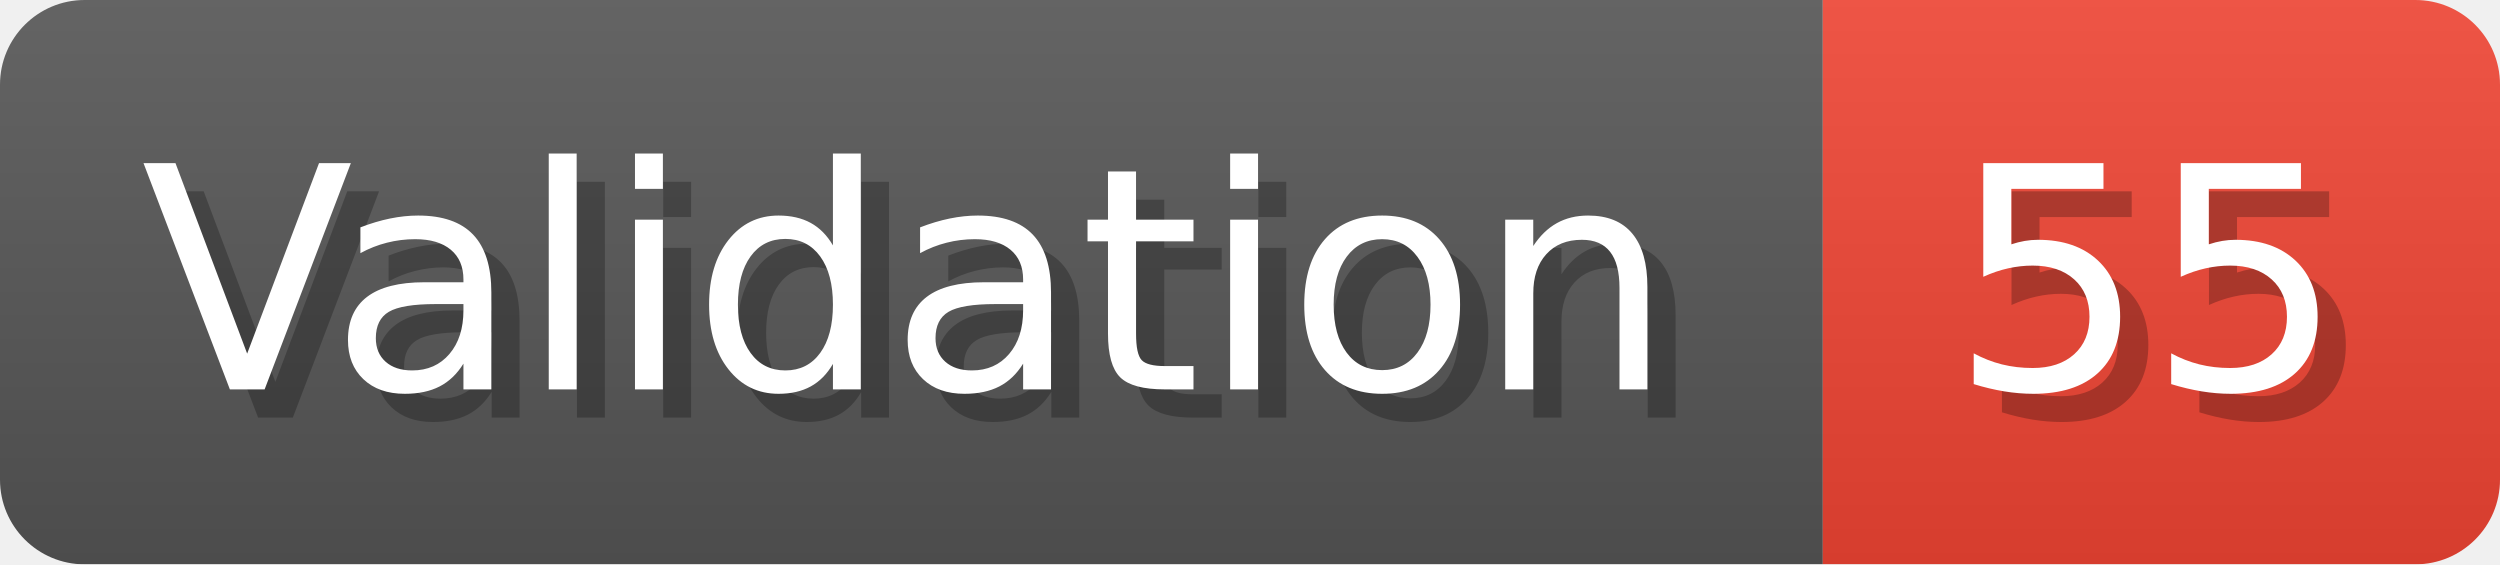
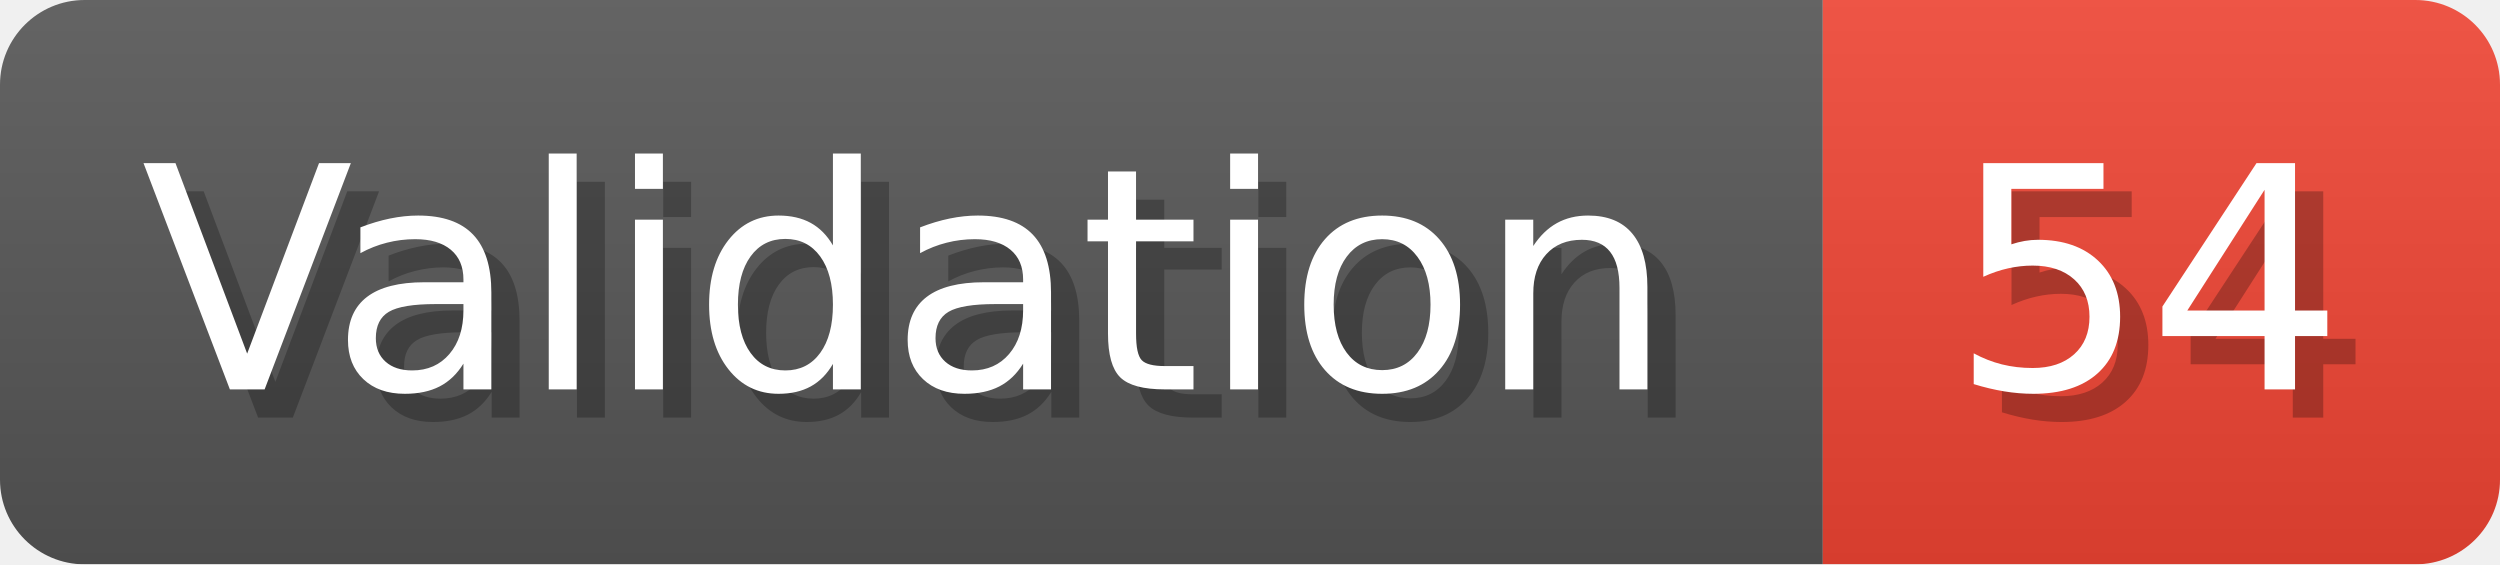
- <svg xmlns="http://www.w3.org/2000/svg" width="88.6" height="20" viewBox="0 0 886 200" role="img" aria-label="Validation: 55">
+ <svg xmlns="http://www.w3.org/2000/svg" width="88.6" height="20" viewBox="0 0 886 200" role="img" aria-label="Validation: 54">
  <linearGradient id="a" x2="0" y2="100%">
    <stop offset="0" stop-opacity=".1" stop-color="#EEE" />
    <stop offset="1" stop-opacity=".1" />
  </linearGradient>
  <mask id="m">
    <rect width="886" height="200" rx="30" fill="#FFF" />
  </mask>
  <g mask="url(#m)">
    <rect width="646" height="200" fill="#555" />
    <rect width="240" height="200" fill="#E43" x="646" />
    <rect width="886" height="200" fill="url(#a)" />
  </g>
  <g aria-hidden="true" fill="#fff" text-anchor="start" font-family="Verdana,DejaVu Sans,sans-serif" font-size="110">
    <text x="60" y="148" textLength="546" fill="#000" opacity="0.25">Validation</text>
    <text x="50" y="138" textLength="546">Validation</text>
-     <text x="701" y="148" textLength="140" fill="#000" opacity="0.25">55</text>
-     <text x="691" y="138" textLength="140">55</text>
+     <text x="701" y="148" textLength="140" fill="#000" opacity="0.25">54</text>
+     <text x="691" y="138" textLength="140">54</text>
  </g>
</svg>
